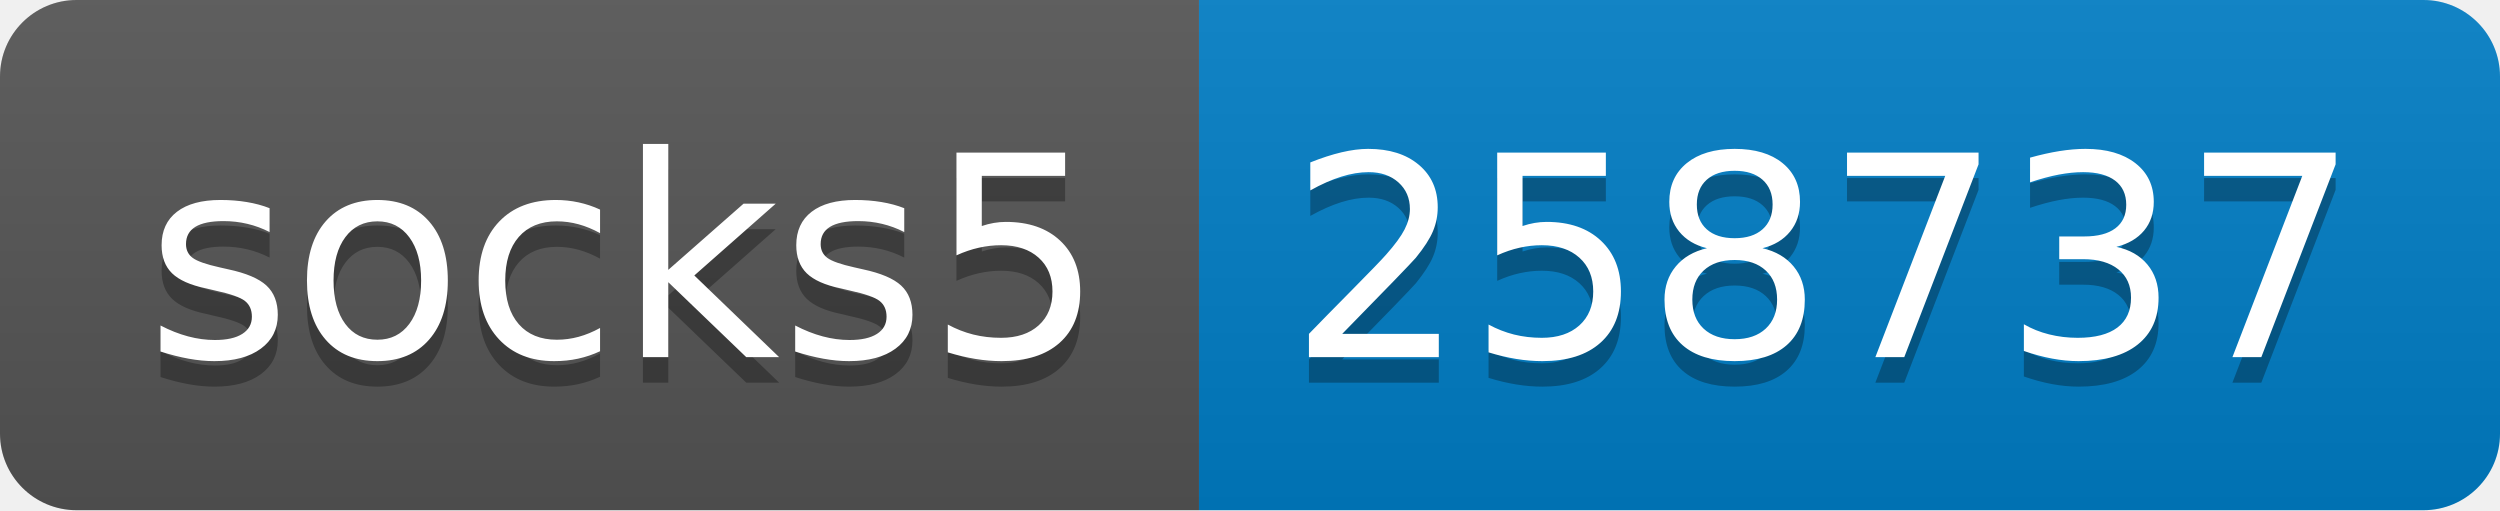
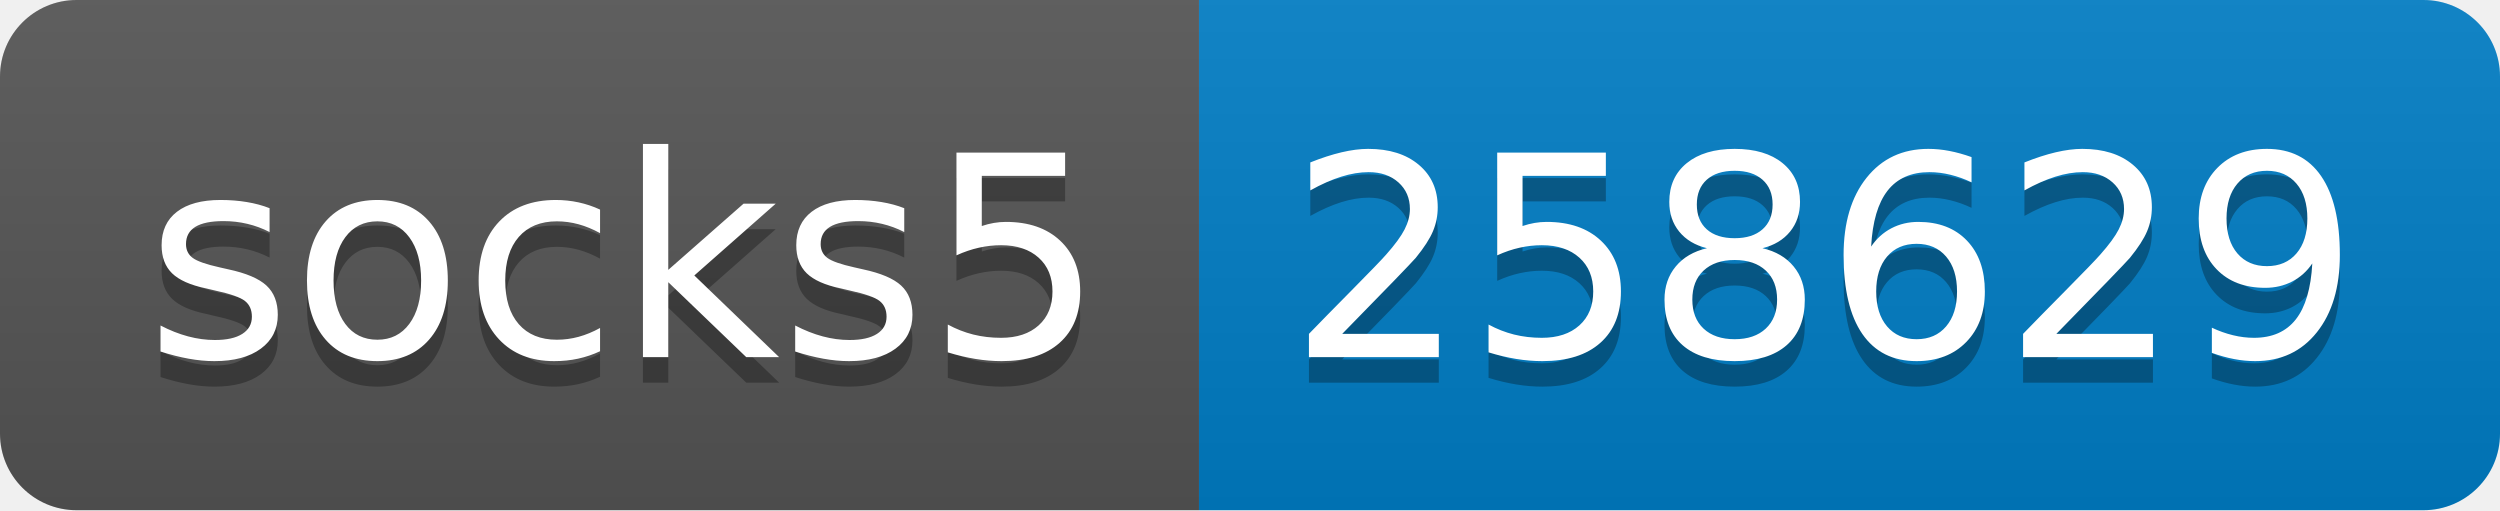
- <svg xmlns="http://www.w3.org/2000/svg" width="98" height="20" role="img" aria-label="socks5: 258737">
+ <svg xmlns="http://www.w3.org/2000/svg" width="98" height="20" role="img" aria-label="socks5: 258629">
  <linearGradient id="s" x2="0" y2="100%">
    <stop offset="0" stop-color="#bbb" stop-opacity=".1" />
    <stop offset="1" stop-opacity=".1" />
  </linearGradient>
  <clipPath id="r">
    <rect width="98" height="20" rx="3" fill="#fff" />
  </clipPath>
  <g clip-path="url(#r)">
    <rect width="47" height="20" fill="#555" />
    <rect x="47" width="51" height="20" fill="#007ec6" />
    <rect width="98" height="20" fill="url(#s)" />
  </g>
  <g fill="#fff" text-anchor="middle" font-family="Verdana,Geneva,DejaVu Sans,sans-serif" text-rendering="geometricPrecision" font-size="110">
    <text aria-hidden="true" x="245" y="150" fill="#010101" fill-opacity=".3" transform="scale(.1)" textLength="370">socks5</text>
    <text x="245" y="140" transform="scale(.1)" fill="#fff" textLength="370">socks5</text>
-     <text aria-hidden="true" x="715" y="150" fill="#010101" fill-opacity=".3" transform="scale(.1)" textLength="410">258737</text>
-     <text x="715" y="140" transform="scale(.1)" fill="#fff" textLength="410">258737</text>
+     <text aria-hidden="true" x="715" y="150" fill="#010101" fill-opacity=".3" transform="scale(.1)" textLength="410">258629</text>
+     <text x="715" y="140" transform="scale(.1)" fill="#fff" textLength="410">258629</text>
  </g>
</svg>
